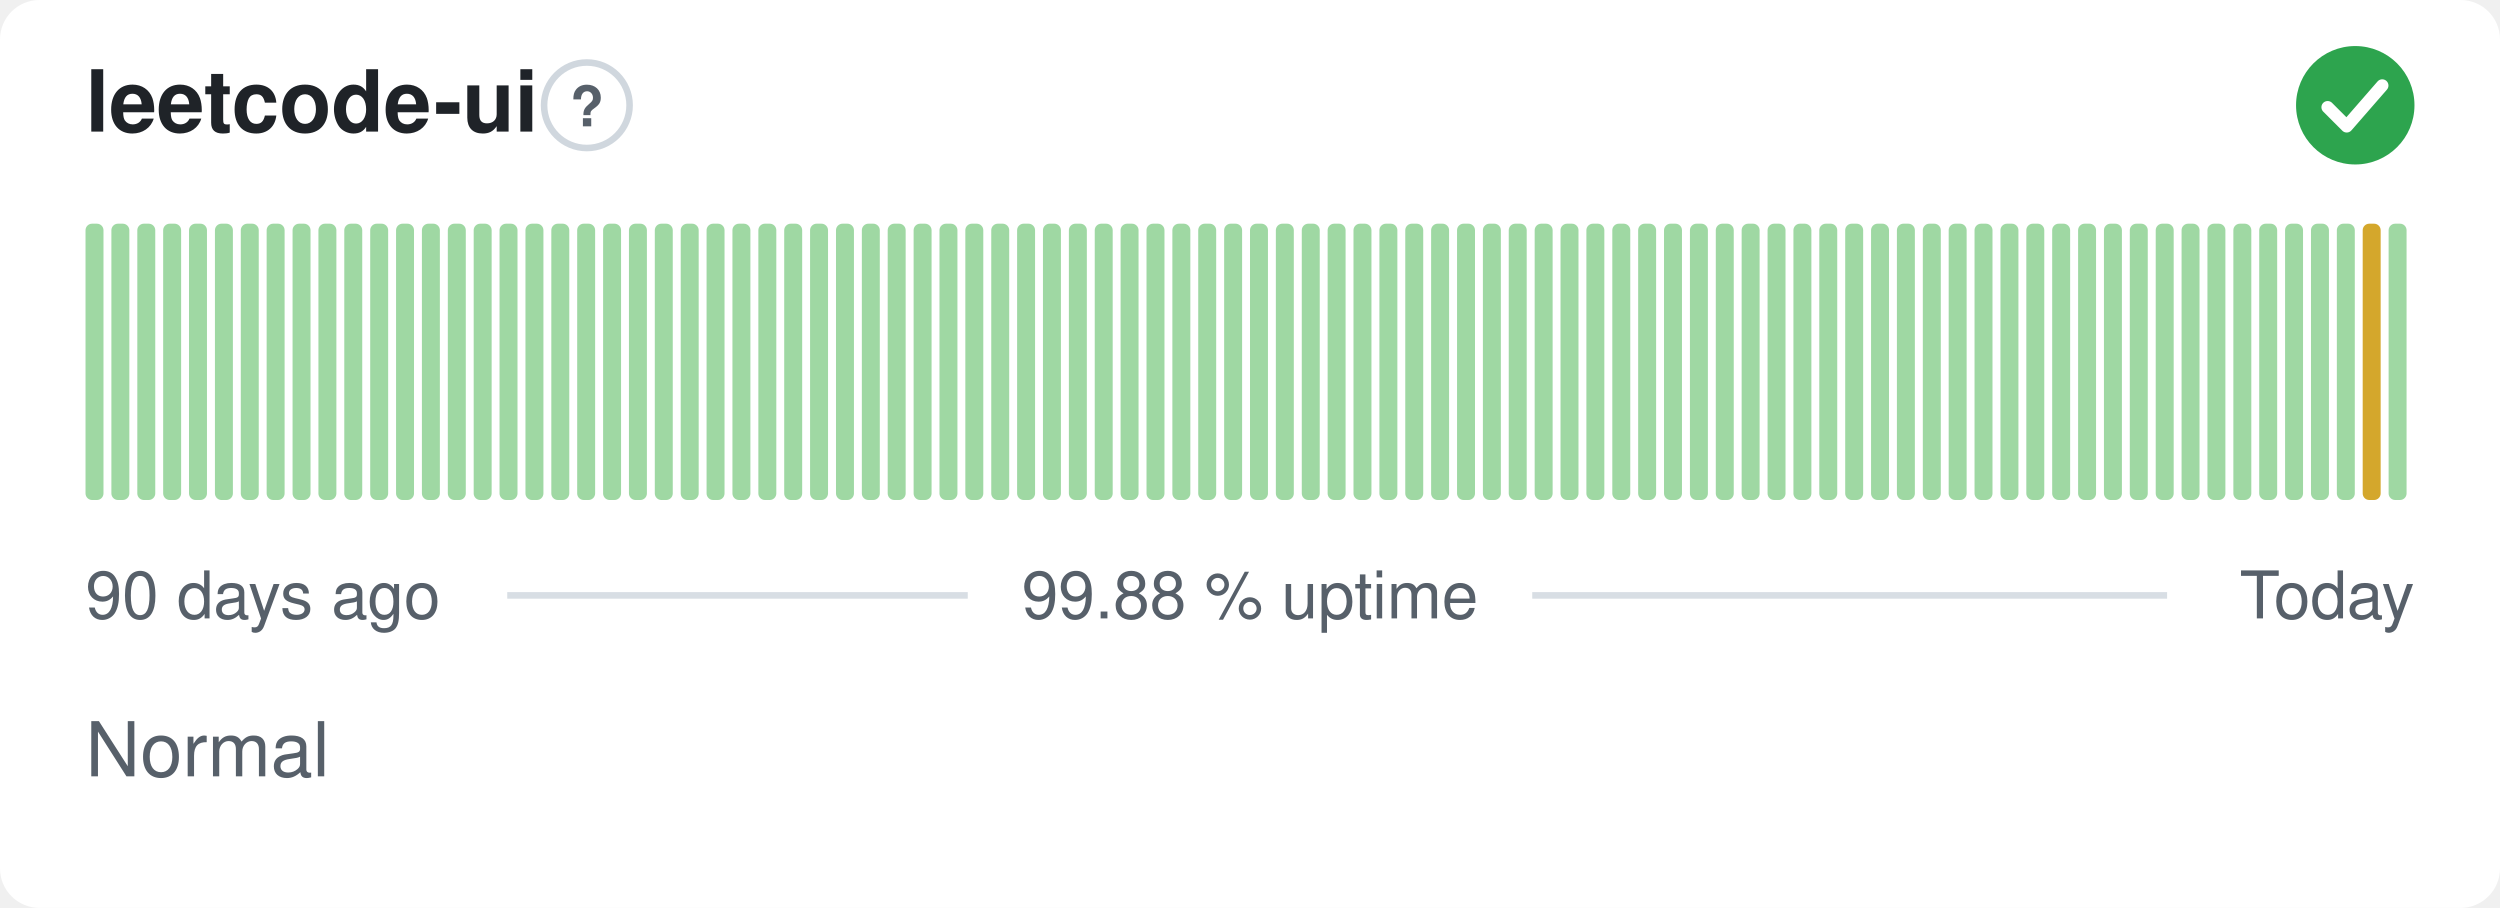
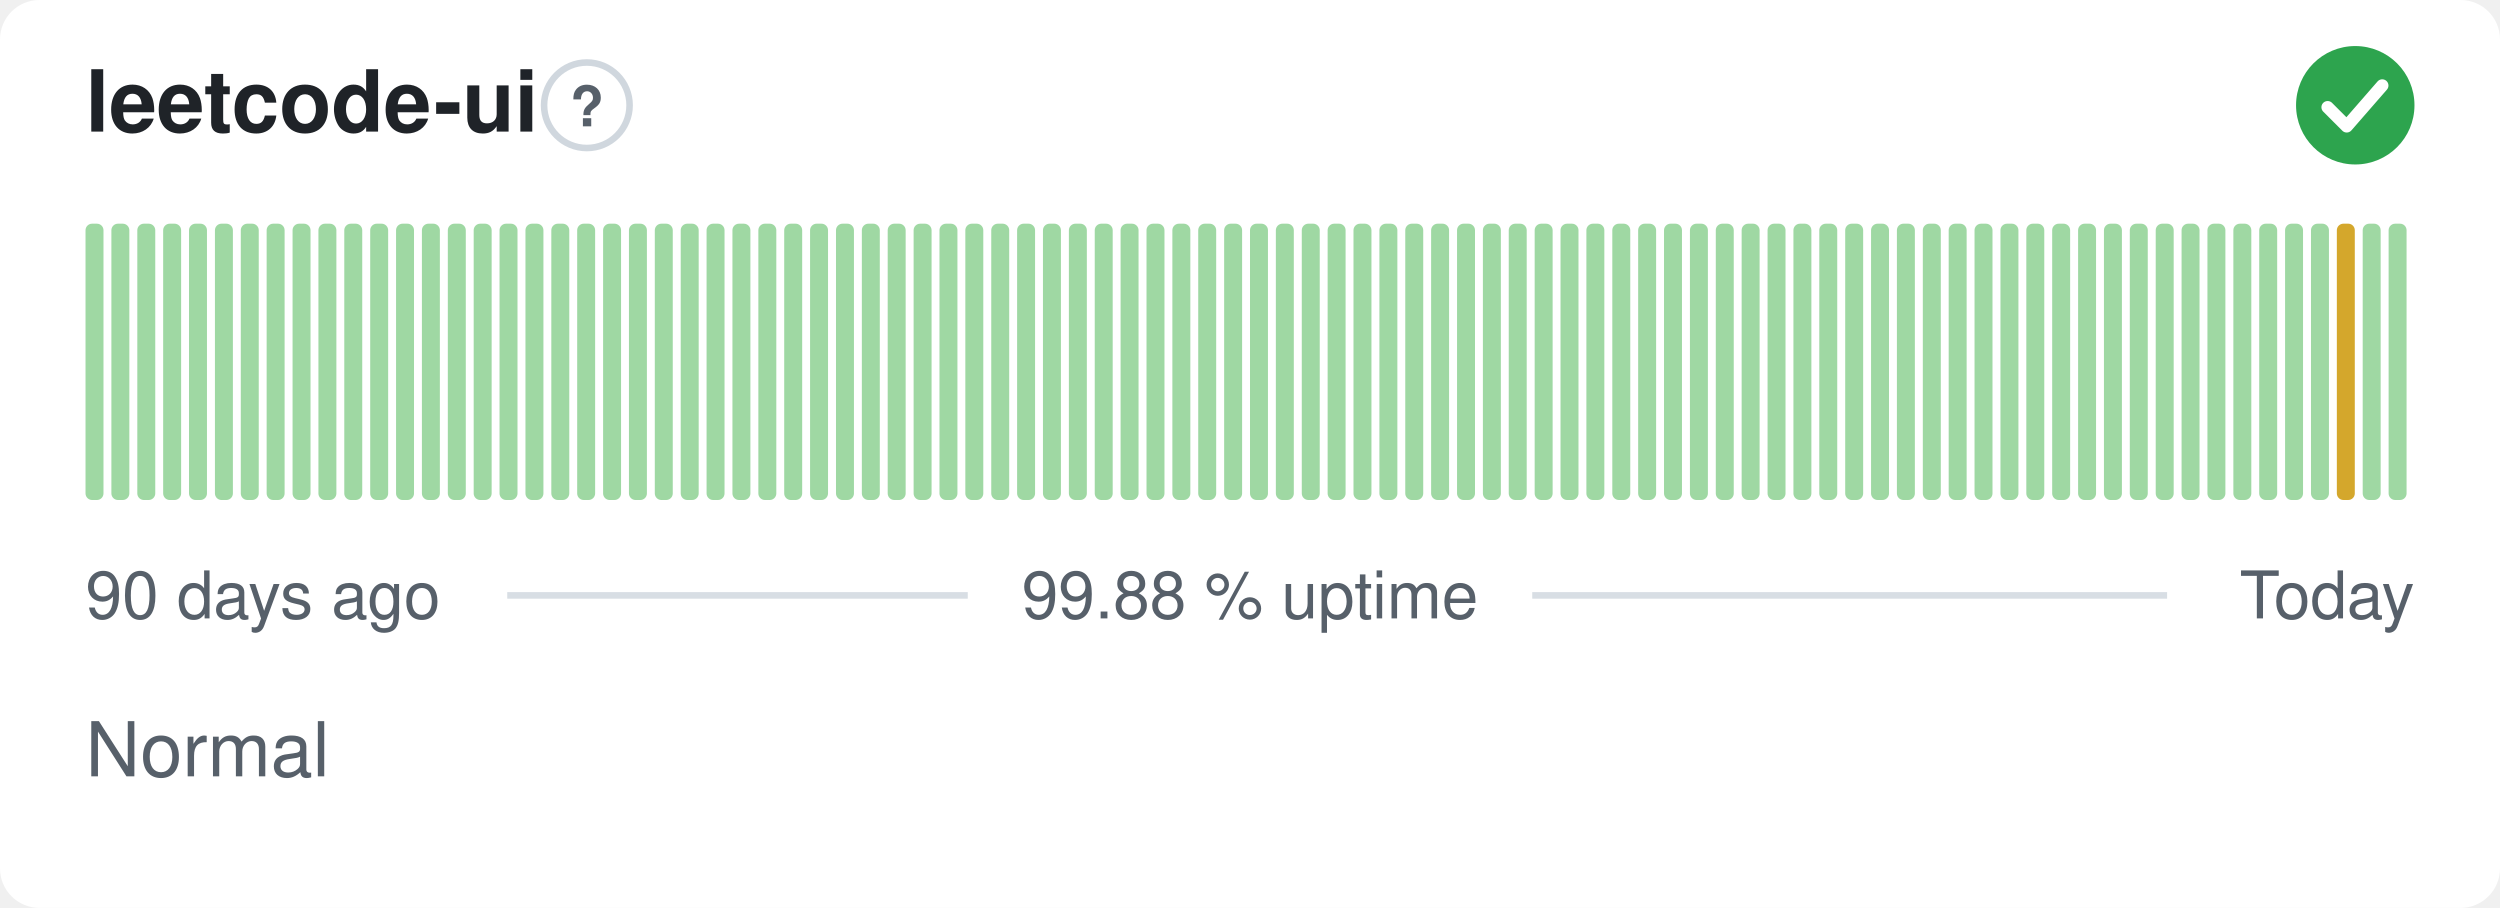
<svg xmlns="http://www.w3.org/2000/svg" width="380" height="138" viewBox="0 0 380 138" role="img" aria-label="leetcode-ui: Normal, 99.88 % uptime over the last 90 days" font-family="-apple-system,BlinkMacSystemFont,'Segoe UI',Helvetica,Arial,sans-serif">
  <style>
    @media (prefers-color-scheme: dark) {
      .bg { fill: #0d1117 }
      .title { fill: #e6edf3 }
      .muted { fill: #8b949e }
      .hint { stroke: #30363d }
      .rule { stroke: #30363d }
      .nodata { fill: #21262d }
    }
  </style>
  <rect class="bg" width="380" height="138" rx="6" fill="#ffffff" />
  <text class="title" x="13" y="20" font-size="13" font-weight="600" fill="#1f2328">leetcode-ui</text>
  <circle class="hint" cx="89.2" cy="16" r="6.5" fill="none" stroke="#d0d7de" stroke-width="1" />
  <text class="muted" x="89.2" y="19.2" text-anchor="middle" font-size="8.5" font-weight="700" fill="#57606a">?</text>
  <circle cx="358" cy="16" r="9" fill="#2da44e" />
  <path d="M353.80 16.30l2.90 2.90 5.40 -6.20" fill="none" stroke="#fff" stroke-width="1.89" stroke-linecap="round" stroke-linejoin="round" />
  <rect x="13.00" y="34.00" width="2.73" height="42.00" rx="1" fill="#9fd8a3" />
  <rect x="16.93" y="34.00" width="2.73" height="42.00" rx="1" fill="#9fd8a3" />
  <rect x="20.87" y="34.00" width="2.73" height="42.00" rx="1" fill="#9fd8a3" />
  <rect x="24.80" y="34.00" width="2.73" height="42.00" rx="1" fill="#9fd8a3" />
  <rect x="28.73" y="34.00" width="2.73" height="42.00" rx="1" fill="#9fd8a3" />
  <rect x="32.67" y="34.00" width="2.73" height="42.00" rx="1" fill="#9fd8a3" />
  <rect x="36.60" y="34.00" width="2.73" height="42.00" rx="1" fill="#9fd8a3" />
  <rect x="40.53" y="34.00" width="2.73" height="42.00" rx="1" fill="#9fd8a3" />
  <rect x="44.47" y="34.00" width="2.73" height="42.00" rx="1" fill="#9fd8a3" />
  <rect x="48.40" y="34.00" width="2.73" height="42.00" rx="1" fill="#9fd8a3" />
  <rect x="52.33" y="34.00" width="2.73" height="42.00" rx="1" fill="#9fd8a3" />
  <rect x="56.27" y="34.00" width="2.73" height="42.00" rx="1" fill="#9fd8a3" />
  <rect x="60.20" y="34.00" width="2.73" height="42.00" rx="1" fill="#9fd8a3" />
  <rect x="64.13" y="34.00" width="2.73" height="42.00" rx="1" fill="#9fd8a3" />
  <rect x="68.07" y="34.00" width="2.73" height="42.00" rx="1" fill="#9fd8a3" />
  <rect x="72.00" y="34.00" width="2.73" height="42.00" rx="1" fill="#9fd8a3" />
  <rect x="75.93" y="34.00" width="2.73" height="42.00" rx="1" fill="#9fd8a3" />
  <rect x="79.87" y="34.00" width="2.73" height="42.00" rx="1" fill="#9fd8a3" />
  <rect x="83.80" y="34.00" width="2.73" height="42.00" rx="1" fill="#9fd8a3" />
  <rect x="87.73" y="34.00" width="2.73" height="42.00" rx="1" fill="#9fd8a3" />
  <rect x="91.67" y="34.00" width="2.73" height="42.00" rx="1" fill="#9fd8a3" />
  <rect x="95.60" y="34.00" width="2.73" height="42.00" rx="1" fill="#9fd8a3" />
  <rect x="99.53" y="34.00" width="2.73" height="42.00" rx="1" fill="#9fd8a3" />
  <rect x="103.47" y="34.00" width="2.73" height="42.00" rx="1" fill="#9fd8a3" />
  <rect x="107.40" y="34.00" width="2.73" height="42.00" rx="1" fill="#9fd8a3" />
  <rect x="111.33" y="34.00" width="2.73" height="42.00" rx="1" fill="#9fd8a3" />
  <rect x="115.27" y="34.00" width="2.73" height="42.00" rx="1" fill="#9fd8a3" />
  <rect x="119.20" y="34.00" width="2.73" height="42.00" rx="1" fill="#9fd8a3" />
  <rect x="123.13" y="34.00" width="2.73" height="42.00" rx="1" fill="#9fd8a3" />
  <rect x="127.07" y="34.00" width="2.73" height="42.00" rx="1" fill="#9fd8a3" />
  <rect x="131.00" y="34.00" width="2.73" height="42.00" rx="1" fill="#9fd8a3" />
  <rect x="134.93" y="34.00" width="2.73" height="42.00" rx="1" fill="#9fd8a3" />
  <rect x="138.87" y="34.00" width="2.73" height="42.00" rx="1" fill="#9fd8a3" />
  <rect x="142.80" y="34.00" width="2.73" height="42.00" rx="1" fill="#9fd8a3" />
  <rect x="146.73" y="34.00" width="2.73" height="42.00" rx="1" fill="#9fd8a3" />
  <rect x="150.67" y="34.00" width="2.73" height="42.00" rx="1" fill="#9fd8a3" />
  <rect x="154.60" y="34.00" width="2.73" height="42.00" rx="1" fill="#9fd8a3" />
  <rect x="158.53" y="34.00" width="2.73" height="42.00" rx="1" fill="#9fd8a3" />
  <rect x="162.47" y="34.00" width="2.73" height="42.00" rx="1" fill="#9fd8a3" />
  <rect x="166.40" y="34.00" width="2.73" height="42.00" rx="1" fill="#9fd8a3" />
  <rect x="170.33" y="34.00" width="2.73" height="42.00" rx="1" fill="#9fd8a3" />
  <rect x="174.27" y="34.00" width="2.73" height="42.00" rx="1" fill="#9fd8a3" />
  <rect x="178.20" y="34.00" width="2.73" height="42.00" rx="1" fill="#9fd8a3" />
  <rect x="182.13" y="34.00" width="2.73" height="42.00" rx="1" fill="#9fd8a3" />
  <rect x="186.07" y="34.00" width="2.73" height="42.00" rx="1" fill="#9fd8a3" />
  <rect x="190.00" y="34.00" width="2.73" height="42.00" rx="1" fill="#9fd8a3" />
  <rect x="193.93" y="34.00" width="2.73" height="42.00" rx="1" fill="#9fd8a3" />
  <rect x="197.87" y="34.00" width="2.73" height="42.00" rx="1" fill="#9fd8a3" />
  <rect x="201.80" y="34.00" width="2.73" height="42.00" rx="1" fill="#9fd8a3" />
  <rect x="205.73" y="34.00" width="2.73" height="42.00" rx="1" fill="#9fd8a3" />
  <rect x="209.67" y="34.00" width="2.73" height="42.00" rx="1" fill="#9fd8a3" />
  <rect x="213.60" y="34.00" width="2.73" height="42.00" rx="1" fill="#9fd8a3" />
  <rect x="217.53" y="34.00" width="2.73" height="42.00" rx="1" fill="#9fd8a3" />
  <rect x="221.47" y="34.00" width="2.73" height="42.00" rx="1" fill="#9fd8a3" />
  <rect x="225.40" y="34.00" width="2.73" height="42.00" rx="1" fill="#9fd8a3" />
  <rect x="229.33" y="34.00" width="2.73" height="42.00" rx="1" fill="#9fd8a3" />
  <rect x="233.27" y="34.00" width="2.73" height="42.00" rx="1" fill="#9fd8a3" />
  <rect x="237.20" y="34.00" width="2.73" height="42.00" rx="1" fill="#9fd8a3" />
  <rect x="241.13" y="34.00" width="2.73" height="42.00" rx="1" fill="#9fd8a3" />
  <rect x="245.07" y="34.00" width="2.73" height="42.00" rx="1" fill="#9fd8a3" />
  <rect x="249.00" y="34.00" width="2.73" height="42.00" rx="1" fill="#9fd8a3" />
  <rect x="252.93" y="34.00" width="2.73" height="42.00" rx="1" fill="#9fd8a3" />
  <rect x="256.87" y="34.00" width="2.73" height="42.00" rx="1" fill="#9fd8a3" />
  <rect x="260.80" y="34.00" width="2.73" height="42.00" rx="1" fill="#9fd8a3" />
  <rect x="264.73" y="34.00" width="2.73" height="42.00" rx="1" fill="#9fd8a3" />
  <rect x="268.67" y="34.00" width="2.73" height="42.00" rx="1" fill="#9fd8a3" />
  <rect x="272.60" y="34.00" width="2.73" height="42.00" rx="1" fill="#9fd8a3" />
  <rect x="276.53" y="34.00" width="2.73" height="42.00" rx="1" fill="#9fd8a3" />
  <rect x="280.47" y="34.00" width="2.73" height="42.00" rx="1" fill="#9fd8a3" />
  <rect x="284.40" y="34.00" width="2.73" height="42.00" rx="1" fill="#9fd8a3" />
  <rect x="288.33" y="34.00" width="2.73" height="42.00" rx="1" fill="#9fd8a3" />
  <rect x="292.27" y="34.00" width="2.73" height="42.00" rx="1" fill="#9fd8a3" />
  <rect x="296.20" y="34.00" width="2.73" height="42.00" rx="1" fill="#9fd8a3" />
  <rect x="300.13" y="34.00" width="2.73" height="42.00" rx="1" fill="#9fd8a3" />
  <rect x="304.07" y="34.00" width="2.73" height="42.00" rx="1" fill="#9fd8a3" />
  <rect x="308.00" y="34.00" width="2.73" height="42.00" rx="1" fill="#9fd8a3" />
  <rect x="311.93" y="34.00" width="2.73" height="42.00" rx="1" fill="#9fd8a3" />
  <rect x="315.87" y="34.00" width="2.73" height="42.00" rx="1" fill="#9fd8a3" />
  <rect x="319.80" y="34.00" width="2.73" height="42.00" rx="1" fill="#9fd8a3" />
  <rect x="323.73" y="34.00" width="2.73" height="42.00" rx="1" fill="#9fd8a3" />
  <rect x="327.67" y="34.00" width="2.73" height="42.00" rx="1" fill="#9fd8a3" />
  <rect x="331.60" y="34.00" width="2.73" height="42.00" rx="1" fill="#9fd8a3" />
  <rect x="335.53" y="34.00" width="2.73" height="42.00" rx="1" fill="#9fd8a3" />
  <rect x="339.47" y="34.00" width="2.73" height="42.00" rx="1" fill="#9fd8a3" />
  <rect x="343.40" y="34.00" width="2.73" height="42.00" rx="1" fill="#9fd8a3" />
  <rect x="347.33" y="34.00" width="2.73" height="42.00" rx="1" fill="#9fd8a3" />
  <rect x="351.27" y="34.00" width="2.73" height="42.00" rx="1" fill="#9fd8a3" />
-   <rect x="355.20" y="34.00" width="2.73" height="42.00" rx="1" fill="#9fd8a3" />
-   <rect x="359.13" y="34.00" width="2.73" height="42.00" rx="1" fill="#d4a72c" />
+   <rect x="355.20" y="34.00" width="2.73" height="42.00" rx="1" fill="#d4a72c" />
+   <rect x="359.13" y="34.00" width="2.73" height="42.00" rx="1" fill="#9fd8a3" />
  <rect x="363.07" y="34.00" width="2.73" height="42.00" rx="1" fill="#9fd8a3" />
  <text class="muted" x="13" y="94" font-size="10" fill="#57606a">90 days ago</text>
  <text class="muted" x="190" y="94" text-anchor="middle" font-size="10" fill="#57606a">99.88 % uptime</text>
  <text class="muted" x="367" y="94" text-anchor="end" font-size="10" fill="#57606a">Today</text>
  <line class="rule" x1="77.1" y1="90.5" x2="147.1" y2="90.5" stroke="#d8dee4" stroke-width="1" />
  <line class="rule" x1="232.9" y1="90.5" x2="329.4" y2="90.5" stroke="#d8dee4" stroke-width="1" />
  <text class="muted" x="13" y="118" font-size="11.5" fill="#57606a">Normal</text>
</svg>
